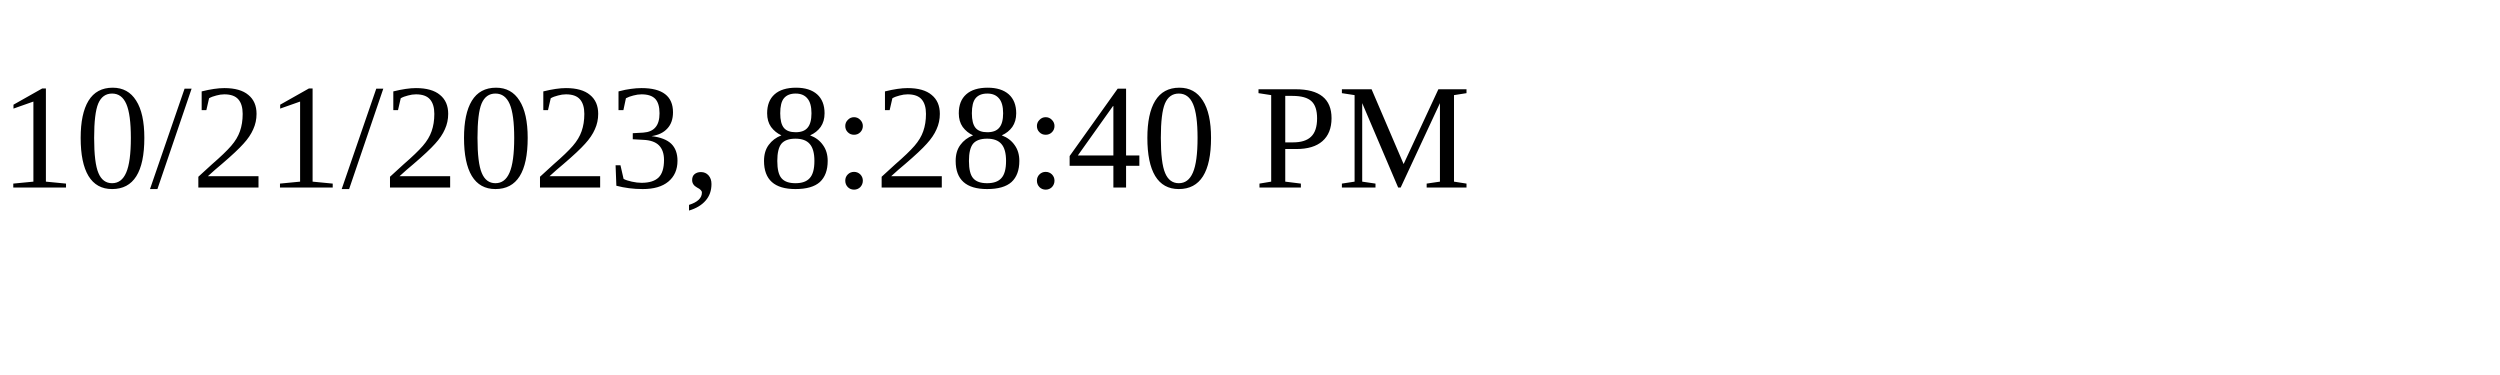
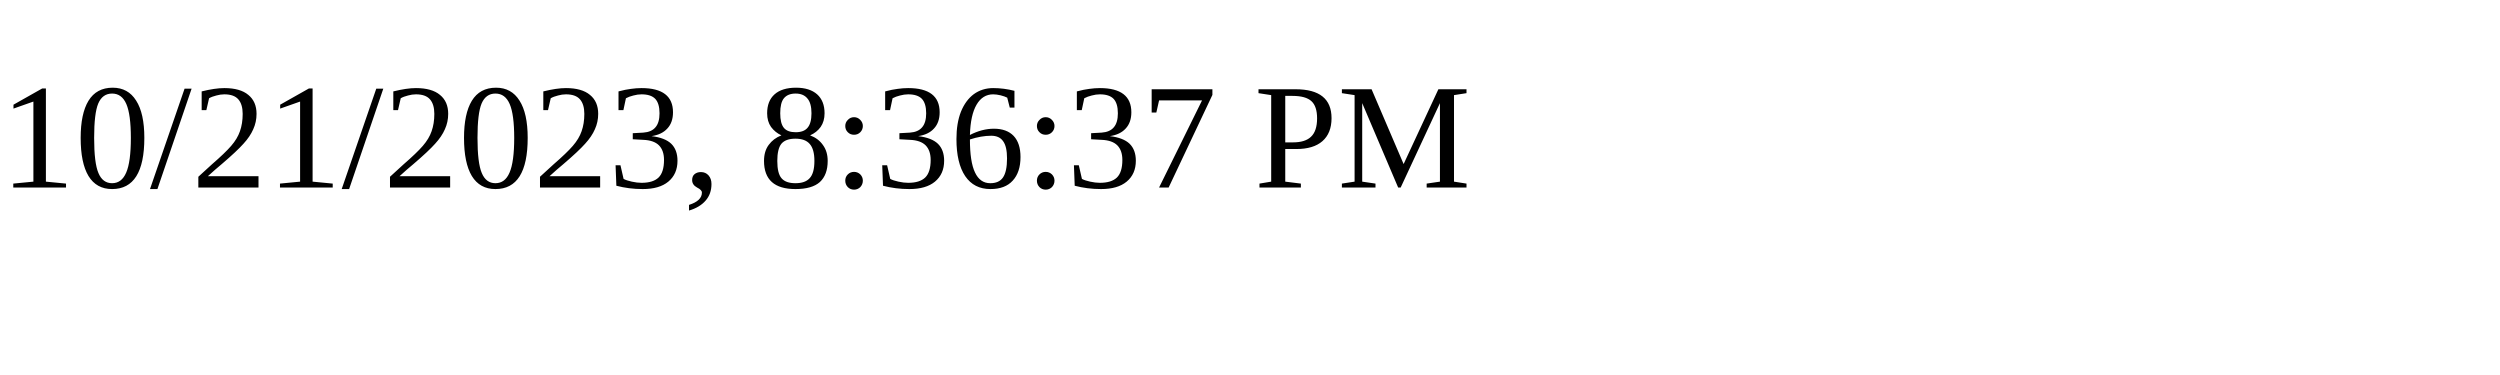
<svg xmlns="http://www.w3.org/2000/svg" height="30" width="200">
-   <text x="0" y="15">10/21/2023, 8:28:40 PM</text>
+   <text x="0" y="15">10/21/2023, 8:36:37 PM</text>
</svg>
